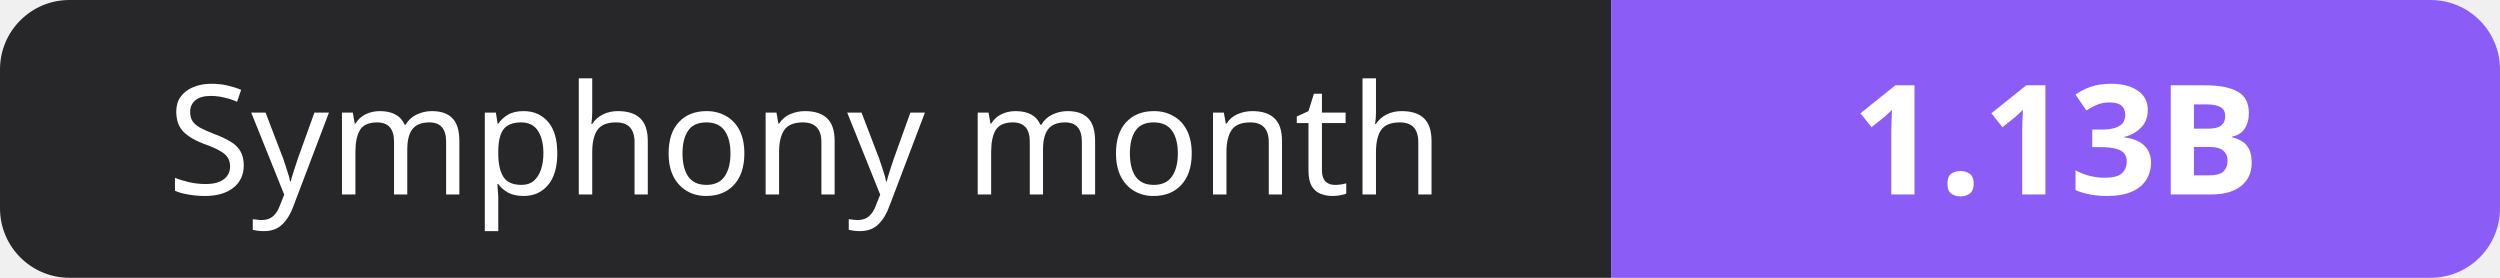
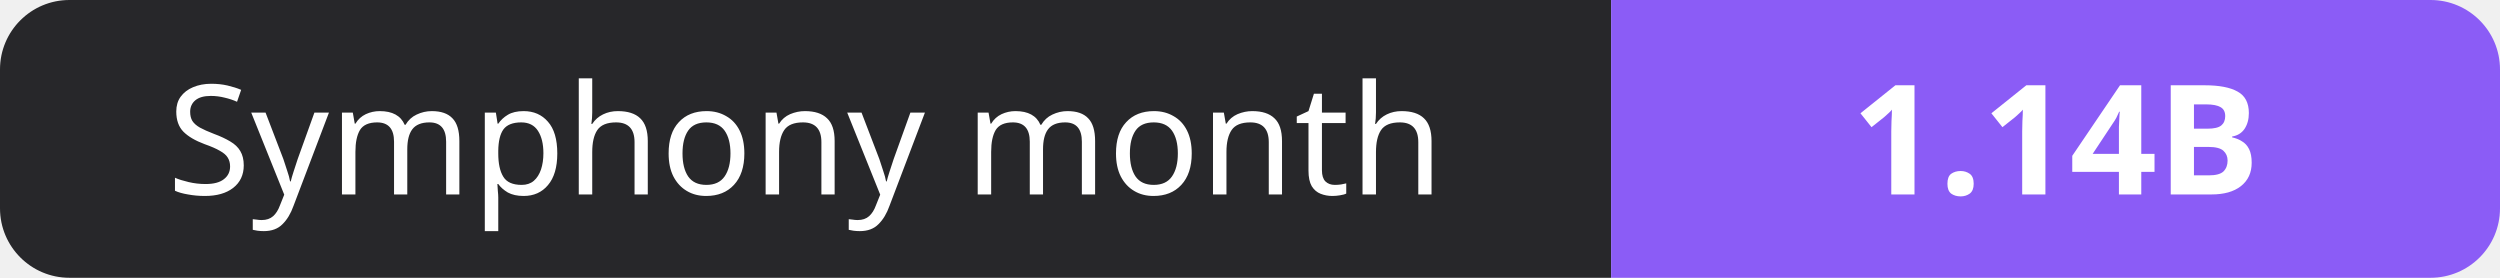
- <svg xmlns="http://www.w3.org/2000/svg" width="180" height="20" role="img" aria-label="Symphony month: 1.13B">
+ <svg xmlns="http://www.w3.org/2000/svg" width="180" height="20" role="img" aria-label="Symphony month: 1.14B">
  <clipPath id="r">
    <rect width="180" height="20" rx="5" fill="#fff" />
  </clipPath>
  <g clip-path="url(#r)">
    <rect width="116" height="20" fill="#27272a" />
    <rect x="116" width="64" height="20" fill="#8b5cf6" />
  </g>
  <g fill="#fff" text-anchor="middle" font-family="Verdana,Geneva,sans-serif" font-size="11">
    <text x="58.0" y="14">Symphony month</text>
-     <text x="148.0" y="14" font-weight="700">1.13B</text>
+     <text x="148.0" y="14" font-weight="700">1.14B</text>
  </g>
</svg>
